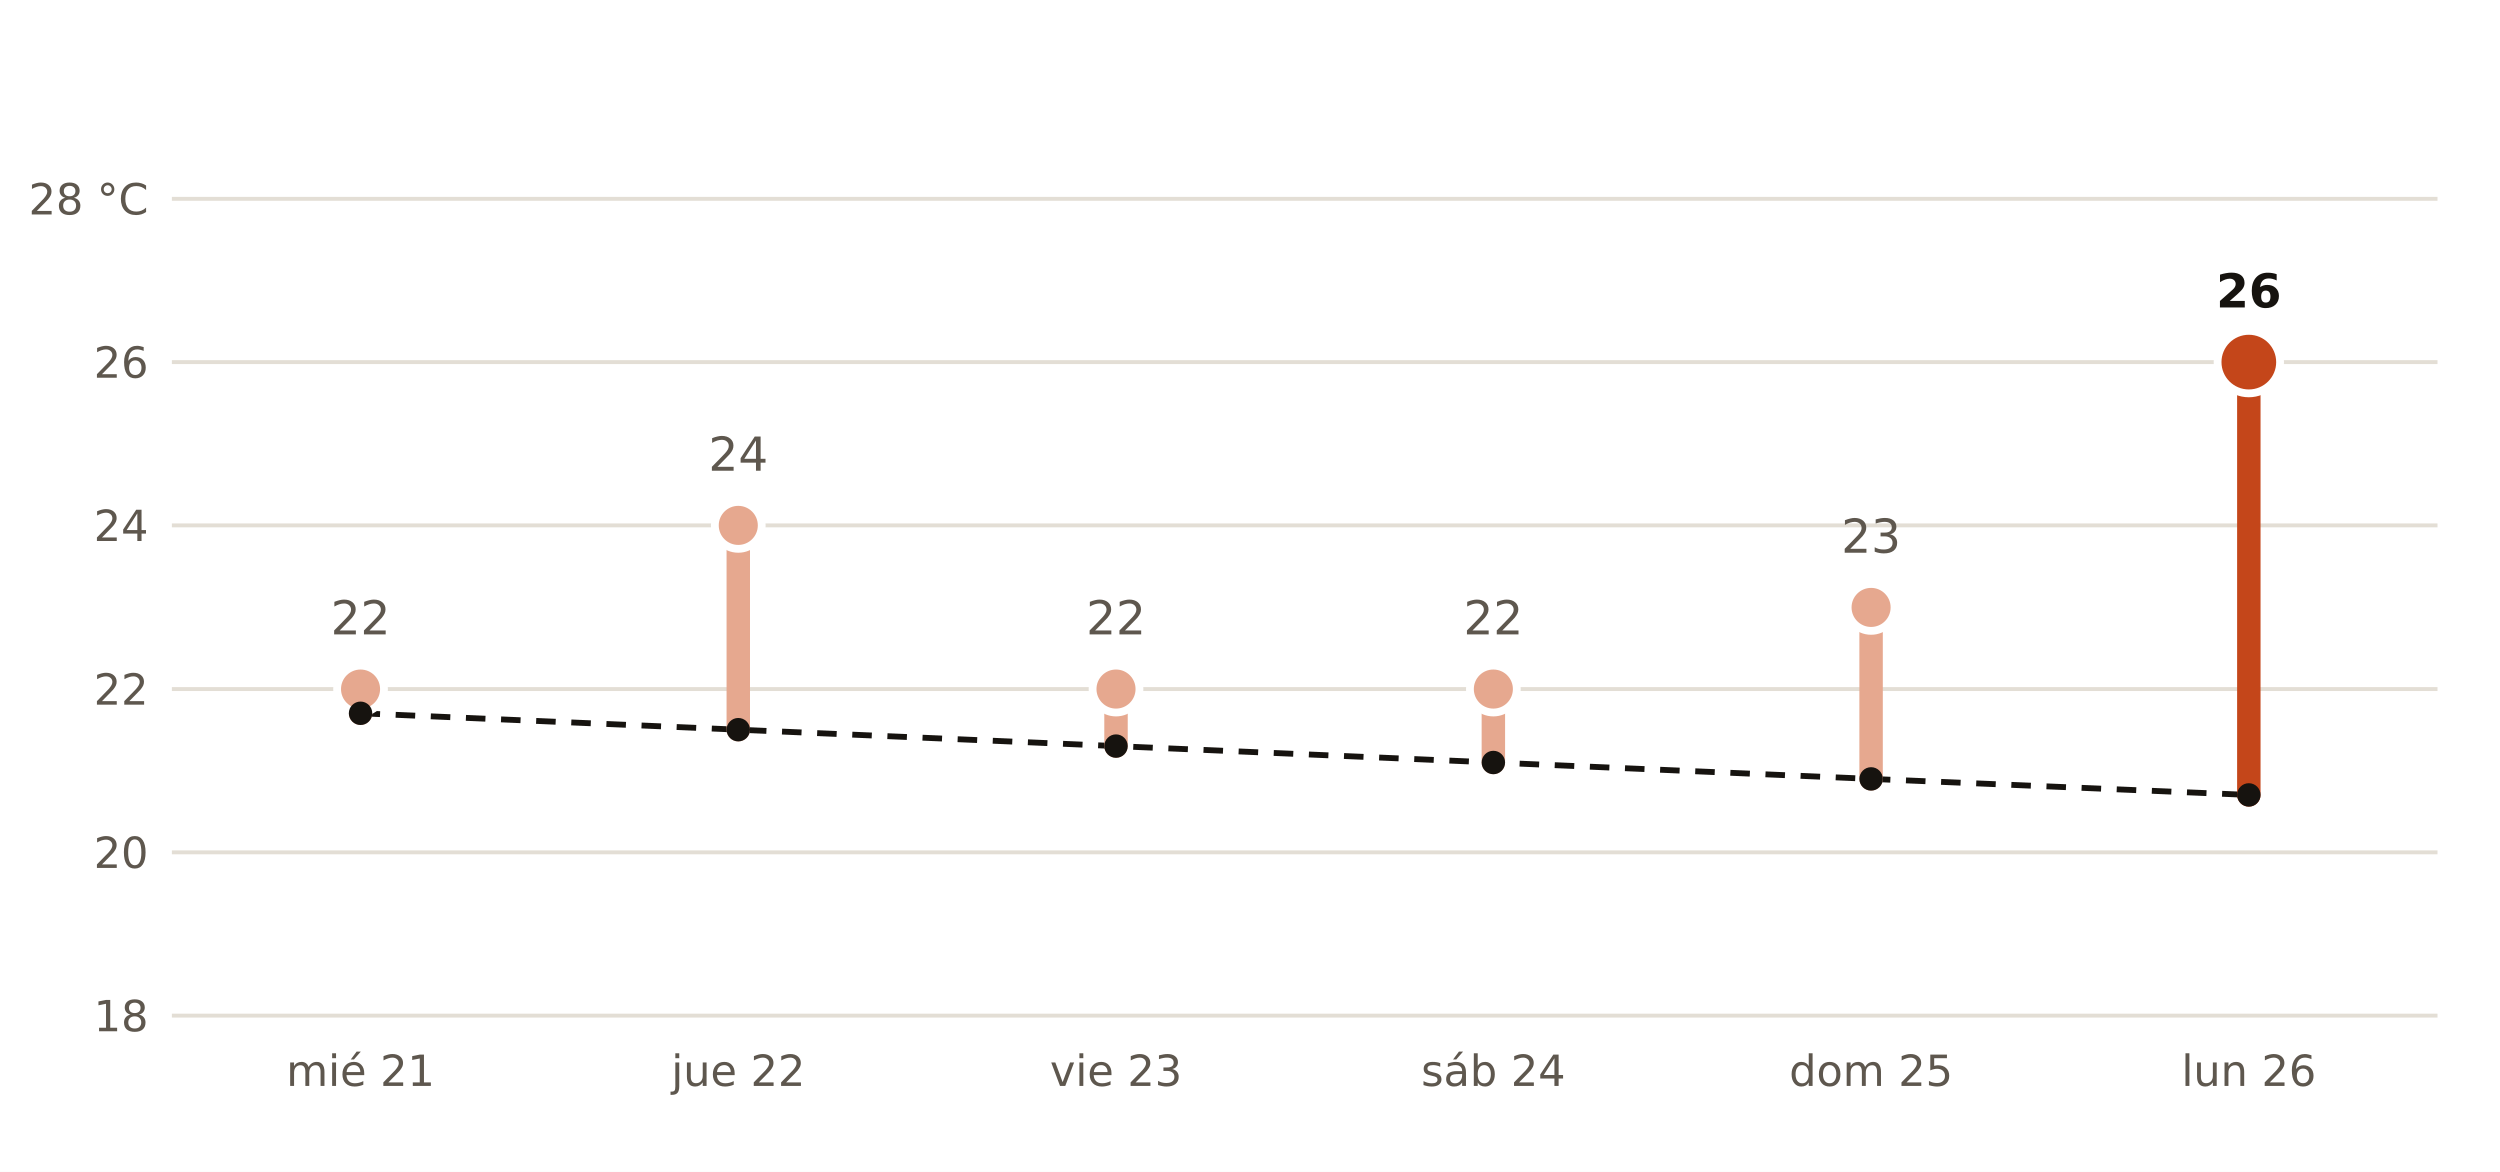
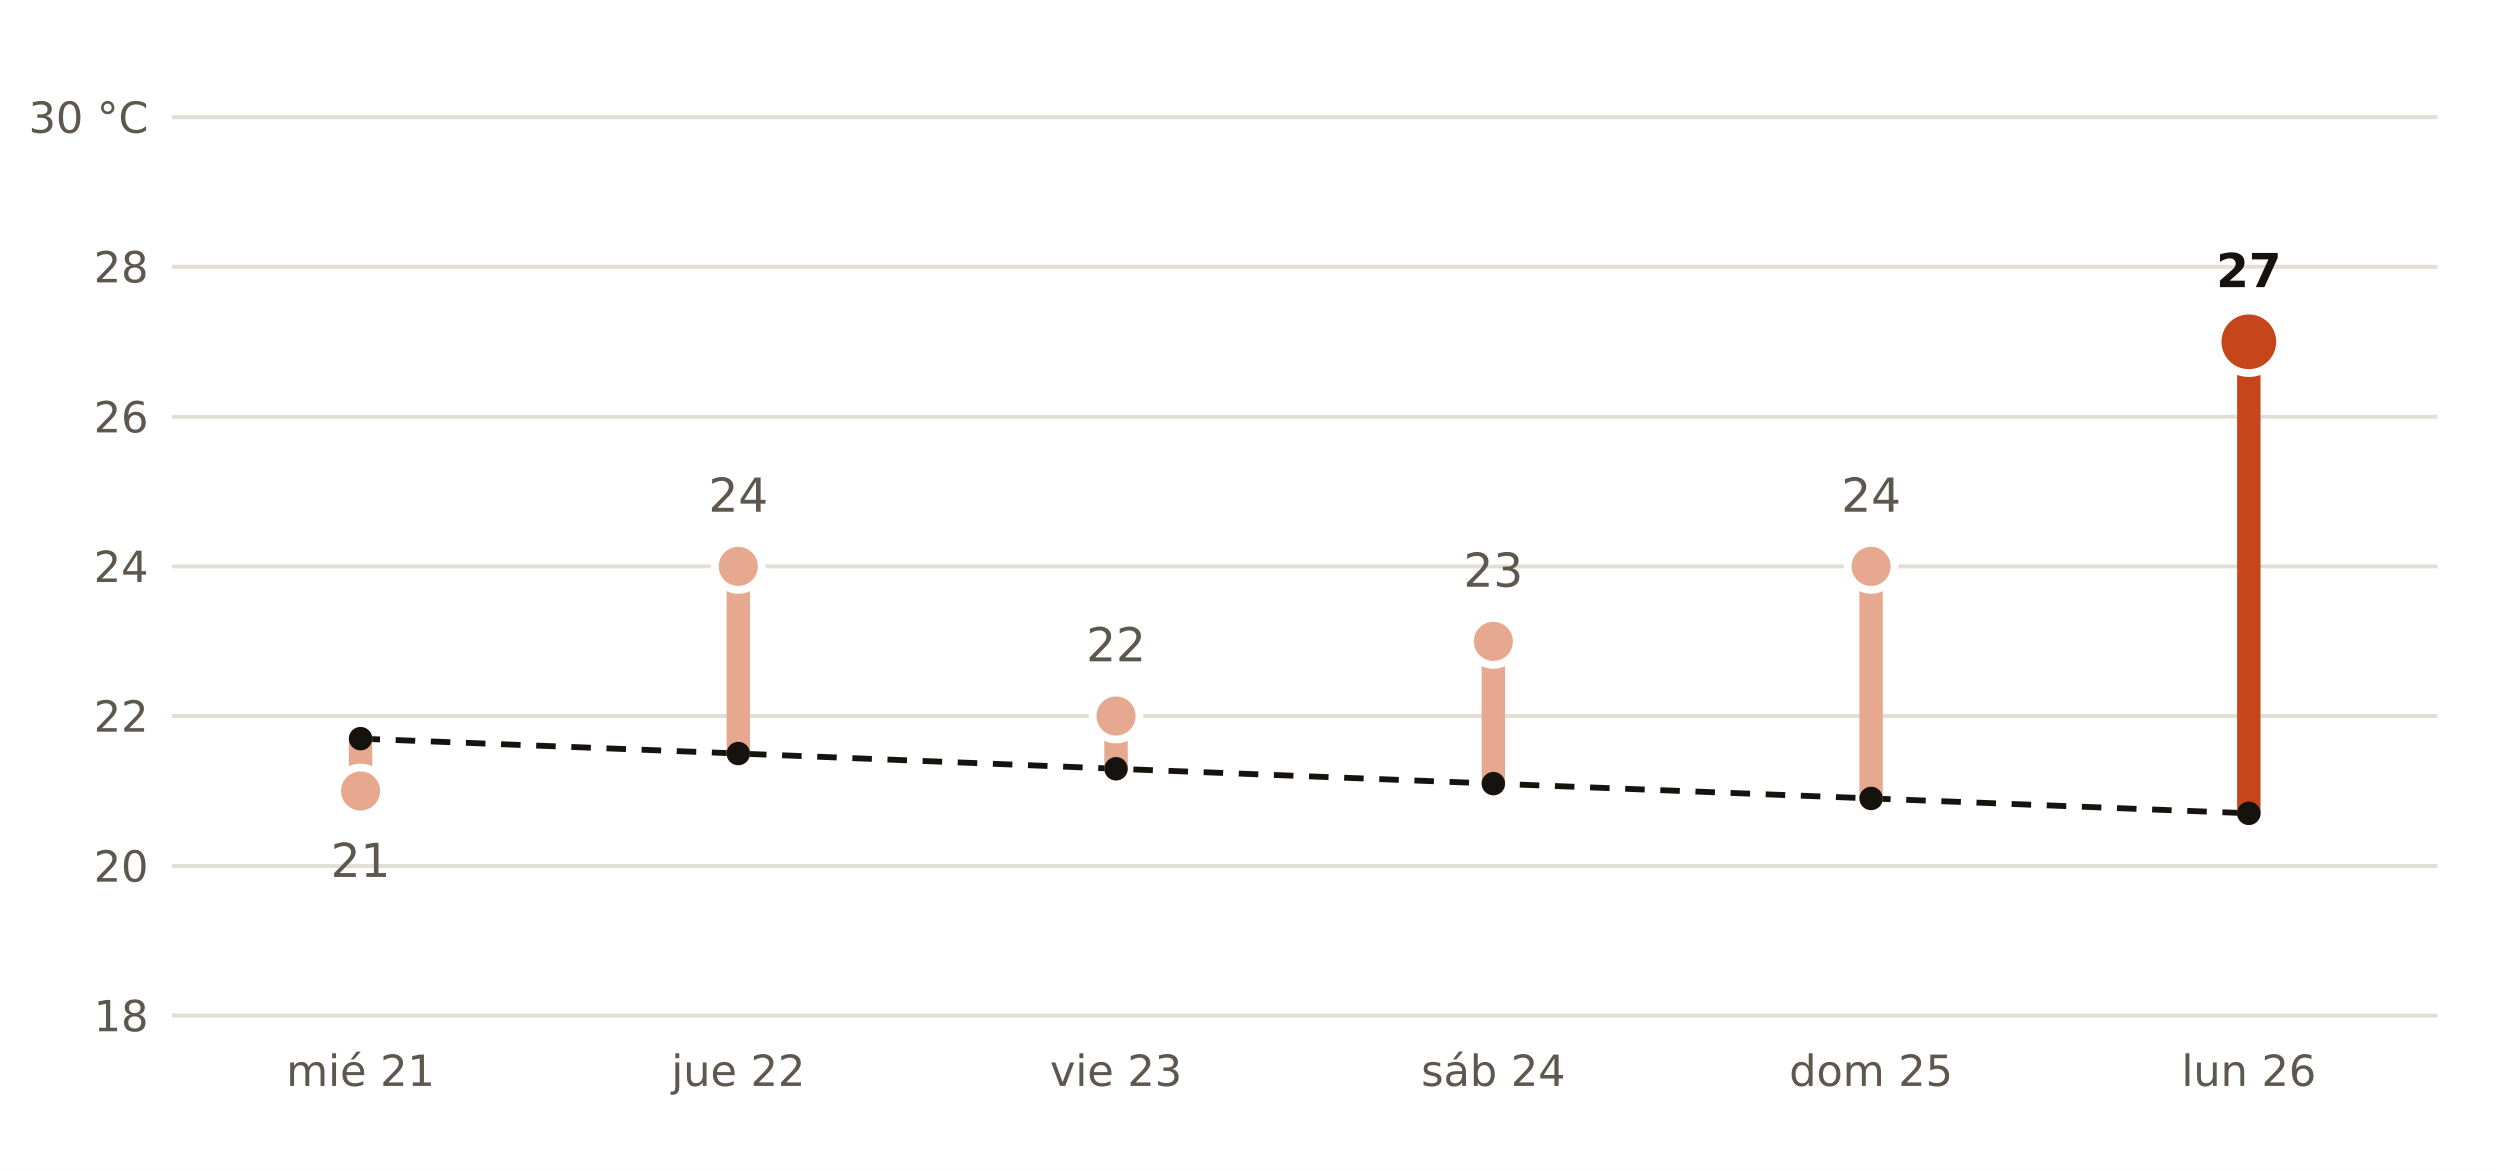
- <svg xmlns="http://www.w3.org/2000/svg" viewBox="0 0 640 300" width="640" height="300" role="img" aria-label="Máxima prevista por AEMET en Vegas del Genil frente a la normal de la estación de Granada Base Aérea">
+ <svg xmlns="http://www.w3.org/2000/svg" viewBox="0 0 640 300" width="640" height="300" role="img" aria-label="Máxima prevista por AEMET en Churriana de la Vega frente a la normal de la estación de Granada Base Aérea">
  <rect width="640" height="300" fill="#FFFFFF" />
-   <polyline points="92.3,182.6 189.0,186.8 285.7,191.0 382.3,195.2 479.0,199.4 575.7,203.5" fill="none" stroke="#16130F" stroke-width="1.5" stroke-dasharray="5 4" />
+   <polyline points="92.3,189.1 189.0,192.9 285.7,196.8 382.3,200.6 479.0,204.4 575.7,208.2" fill="none" stroke="#16130F" stroke-width="1.5" stroke-dasharray="5 4" />
  <line x1="44" x2="624" y1="260.0" y2="260.0" stroke="#E3DED5" stroke-width="1" />
  <text x="38.0" y="264.0" font-size="11" fill="#5E574E" text-anchor="end" font-weight="400" font-family="Public Sans, DejaVu Sans, Arial, sans-serif">18</text>
-   <line x1="44" x2="624" y1="218.2" y2="218.2" stroke="#E3DED5" stroke-width="1" />
-   <text x="38.0" y="222.2" font-size="11" fill="#5E574E" text-anchor="end" font-weight="400" font-family="Public Sans, DejaVu Sans, Arial, sans-serif">20</text>
-   <line x1="44" x2="624" y1="176.4" y2="176.4" stroke="#E3DED5" stroke-width="1" />
-   <text x="38.0" y="180.4" font-size="11" fill="#5E574E" text-anchor="end" font-weight="400" font-family="Public Sans, DejaVu Sans, Arial, sans-serif">22</text>
-   <line x1="44" x2="624" y1="134.5" y2="134.5" stroke="#E3DED5" stroke-width="1" />
-   <text x="38.0" y="138.5" font-size="11" fill="#5E574E" text-anchor="end" font-weight="400" font-family="Public Sans, DejaVu Sans, Arial, sans-serif">24</text>
-   <line x1="44" x2="624" y1="92.7" y2="92.7" stroke="#E3DED5" stroke-width="1" />
-   <text x="38.0" y="96.7" font-size="11" fill="#5E574E" text-anchor="end" font-weight="400" font-family="Public Sans, DejaVu Sans, Arial, sans-serif">26</text>
-   <line x1="44" x2="624" y1="50.9" y2="50.9" stroke="#E3DED5" stroke-width="1" />
-   <text x="38.0" y="54.9" font-size="11" fill="#5E574E" text-anchor="end" font-weight="400" font-family="Public Sans, DejaVu Sans, Arial, sans-serif">28 °C</text>
-   <line x1="92.3" x2="92.3" y1="182.6" y2="176.4" stroke="#E6A88F" stroke-width="6" stroke-linecap="round" />
-   <circle cx="92.3" cy="176.4" r="6" fill="#E6A88F" stroke="#FFFFFF" stroke-width="2" />
-   <text x="92.3" y="162.4" font-size="12" fill="#5E574E" text-anchor="middle" font-weight="400" font-family="Public Sans, DejaVu Sans, Arial, sans-serif">22</text>
+   <line x1="44" x2="624" y1="221.7" y2="221.7" stroke="#E3DED5" stroke-width="1" />
+   <text x="38.0" y="225.7" font-size="11" fill="#5E574E" text-anchor="end" font-weight="400" font-family="Public Sans, DejaVu Sans, Arial, sans-serif">20</text>
+   <line x1="44" x2="624" y1="183.3" y2="183.3" stroke="#E3DED5" stroke-width="1" />
+   <text x="38.0" y="187.3" font-size="11" fill="#5E574E" text-anchor="end" font-weight="400" font-family="Public Sans, DejaVu Sans, Arial, sans-serif">22</text>
+   <line x1="44" x2="624" y1="145.0" y2="145.0" stroke="#E3DED5" stroke-width="1" />
+   <text x="38.0" y="149.0" font-size="11" fill="#5E574E" text-anchor="end" font-weight="400" font-family="Public Sans, DejaVu Sans, Arial, sans-serif">24</text>
+   <line x1="44" x2="624" y1="106.7" y2="106.7" stroke="#E3DED5" stroke-width="1" />
+   <text x="38.0" y="110.7" font-size="11" fill="#5E574E" text-anchor="end" font-weight="400" font-family="Public Sans, DejaVu Sans, Arial, sans-serif">26</text>
+   <line x1="44" x2="624" y1="68.3" y2="68.3" stroke="#E3DED5" stroke-width="1" />
+   <text x="38.0" y="72.3" font-size="11" fill="#5E574E" text-anchor="end" font-weight="400" font-family="Public Sans, DejaVu Sans, Arial, sans-serif">28</text>
+   <line x1="44" x2="624" y1="30.0" y2="30.0" stroke="#E3DED5" stroke-width="1" />
+   <text x="38.0" y="34.0" font-size="11" fill="#5E574E" text-anchor="end" font-weight="400" font-family="Public Sans, DejaVu Sans, Arial, sans-serif">30 °C</text>
+   <line x1="92.3" x2="92.3" y1="189.1" y2="202.5" stroke="#E6A88F" stroke-width="6" stroke-linecap="round" />
+   <circle cx="92.3" cy="202.5" r="6" fill="#E6A88F" stroke="#FFFFFF" stroke-width="2" />
+   <text x="92.3" y="224.5" font-size="12" fill="#5E574E" text-anchor="middle" font-weight="400" font-family="Public Sans, DejaVu Sans, Arial, sans-serif">21</text>
  <text x="92.3" y="278.0" font-size="11" fill="#5E574E" text-anchor="middle" font-weight="400" font-family="Public Sans, DejaVu Sans, Arial, sans-serif">mié 21</text>
-   <line x1="189.0" x2="189.0" y1="186.8" y2="134.5" stroke="#E6A88F" stroke-width="6" stroke-linecap="round" />
-   <circle cx="189.0" cy="134.5" r="6" fill="#E6A88F" stroke="#FFFFFF" stroke-width="2" />
-   <text x="189.0" y="120.5" font-size="12" fill="#5E574E" text-anchor="middle" font-weight="400" font-family="Public Sans, DejaVu Sans, Arial, sans-serif">24</text>
+   <line x1="189.0" x2="189.0" y1="192.9" y2="145.0" stroke="#E6A88F" stroke-width="6" stroke-linecap="round" />
+   <circle cx="189.0" cy="145.0" r="6" fill="#E6A88F" stroke="#FFFFFF" stroke-width="2" />
+   <text x="189.0" y="131.0" font-size="12" fill="#5E574E" text-anchor="middle" font-weight="400" font-family="Public Sans, DejaVu Sans, Arial, sans-serif">24</text>
  <text x="189.0" y="278.0" font-size="11" fill="#5E574E" text-anchor="middle" font-weight="400" font-family="Public Sans, DejaVu Sans, Arial, sans-serif">jue 22</text>
-   <line x1="285.7" x2="285.7" y1="191.0" y2="176.4" stroke="#E6A88F" stroke-width="6" stroke-linecap="round" />
-   <circle cx="285.7" cy="176.4" r="6" fill="#E6A88F" stroke="#FFFFFF" stroke-width="2" />
-   <text x="285.7" y="162.4" font-size="12" fill="#5E574E" text-anchor="middle" font-weight="400" font-family="Public Sans, DejaVu Sans, Arial, sans-serif">22</text>
+   <line x1="285.7" x2="285.7" y1="196.8" y2="183.3" stroke="#E6A88F" stroke-width="6" stroke-linecap="round" />
+   <circle cx="285.7" cy="183.3" r="6" fill="#E6A88F" stroke="#FFFFFF" stroke-width="2" />
+   <text x="285.7" y="169.3" font-size="12" fill="#5E574E" text-anchor="middle" font-weight="400" font-family="Public Sans, DejaVu Sans, Arial, sans-serif">22</text>
  <text x="285.7" y="278.0" font-size="11" fill="#5E574E" text-anchor="middle" font-weight="400" font-family="Public Sans, DejaVu Sans, Arial, sans-serif">vie 23</text>
-   <line x1="382.3" x2="382.3" y1="195.2" y2="176.4" stroke="#E6A88F" stroke-width="6" stroke-linecap="round" />
-   <circle cx="382.3" cy="176.4" r="6" fill="#E6A88F" stroke="#FFFFFF" stroke-width="2" />
-   <text x="382.3" y="162.4" font-size="12" fill="#5E574E" text-anchor="middle" font-weight="400" font-family="Public Sans, DejaVu Sans, Arial, sans-serif">22</text>
+   <line x1="382.3" x2="382.3" y1="200.6" y2="164.2" stroke="#E6A88F" stroke-width="6" stroke-linecap="round" />
+   <circle cx="382.3" cy="164.2" r="6" fill="#E6A88F" stroke="#FFFFFF" stroke-width="2" />
+   <text x="382.3" y="150.2" font-size="12" fill="#5E574E" text-anchor="middle" font-weight="400" font-family="Public Sans, DejaVu Sans, Arial, sans-serif">23</text>
  <text x="382.3" y="278.0" font-size="11" fill="#5E574E" text-anchor="middle" font-weight="400" font-family="Public Sans, DejaVu Sans, Arial, sans-serif">sáb 24</text>
-   <line x1="479.0" x2="479.0" y1="199.4" y2="155.5" stroke="#E6A88F" stroke-width="6" stroke-linecap="round" />
-   <circle cx="479.0" cy="155.5" r="6" fill="#E6A88F" stroke="#FFFFFF" stroke-width="2" />
-   <text x="479.0" y="141.5" font-size="12" fill="#5E574E" text-anchor="middle" font-weight="400" font-family="Public Sans, DejaVu Sans, Arial, sans-serif">23</text>
+   <line x1="479.0" x2="479.0" y1="204.4" y2="145.0" stroke="#E6A88F" stroke-width="6" stroke-linecap="round" />
+   <circle cx="479.0" cy="145.0" r="6" fill="#E6A88F" stroke="#FFFFFF" stroke-width="2" />
+   <text x="479.0" y="131.0" font-size="12" fill="#5E574E" text-anchor="middle" font-weight="400" font-family="Public Sans, DejaVu Sans, Arial, sans-serif">24</text>
  <text x="479.0" y="278.0" font-size="11" fill="#5E574E" text-anchor="middle" font-weight="400" font-family="Public Sans, DejaVu Sans, Arial, sans-serif">dom 25</text>
-   <line x1="575.7" x2="575.7" y1="203.5" y2="92.7" stroke="#C4461A" stroke-width="6" stroke-linecap="round" />
-   <circle cx="575.7" cy="92.7" r="8" fill="#C4461A" stroke="#FFFFFF" stroke-width="2" />
-   <text x="575.7" y="78.7" font-size="12" fill="#16130F" text-anchor="middle" font-weight="700" font-family="Public Sans, DejaVu Sans, Arial, sans-serif">26</text>
+   <line x1="575.7" x2="575.7" y1="208.2" y2="87.5" stroke="#C4461A" stroke-width="6" stroke-linecap="round" />
+   <circle cx="575.7" cy="87.5" r="8" fill="#C4461A" stroke="#FFFFFF" stroke-width="2" />
+   <text x="575.7" y="73.5" font-size="12" fill="#16130F" text-anchor="middle" font-weight="700" font-family="Public Sans, DejaVu Sans, Arial, sans-serif">27</text>
  <text x="575.7" y="278.0" font-size="11" fill="#5E574E" text-anchor="middle" font-weight="400" font-family="Public Sans, DejaVu Sans, Arial, sans-serif">lun 26</text>
-   <circle cx="92.3" cy="182.6" r="3" fill="#16130F" />
-   <circle cx="189.0" cy="186.8" r="3" fill="#16130F" />
-   <circle cx="285.7" cy="191.0" r="3" fill="#16130F" />
-   <circle cx="382.3" cy="195.2" r="3" fill="#16130F" />
-   <circle cx="479.0" cy="199.4" r="3" fill="#16130F" />
-   <circle cx="575.7" cy="203.5" r="3" fill="#16130F" />
+   <circle cx="92.3" cy="189.1" r="3" fill="#16130F" />
+   <circle cx="189.0" cy="192.9" r="3" fill="#16130F" />
+   <circle cx="285.7" cy="196.8" r="3" fill="#16130F" />
+   <circle cx="382.3" cy="200.6" r="3" fill="#16130F" />
+   <circle cx="479.0" cy="204.4" r="3" fill="#16130F" />
+   <circle cx="575.7" cy="208.2" r="3" fill="#16130F" />
</svg>
